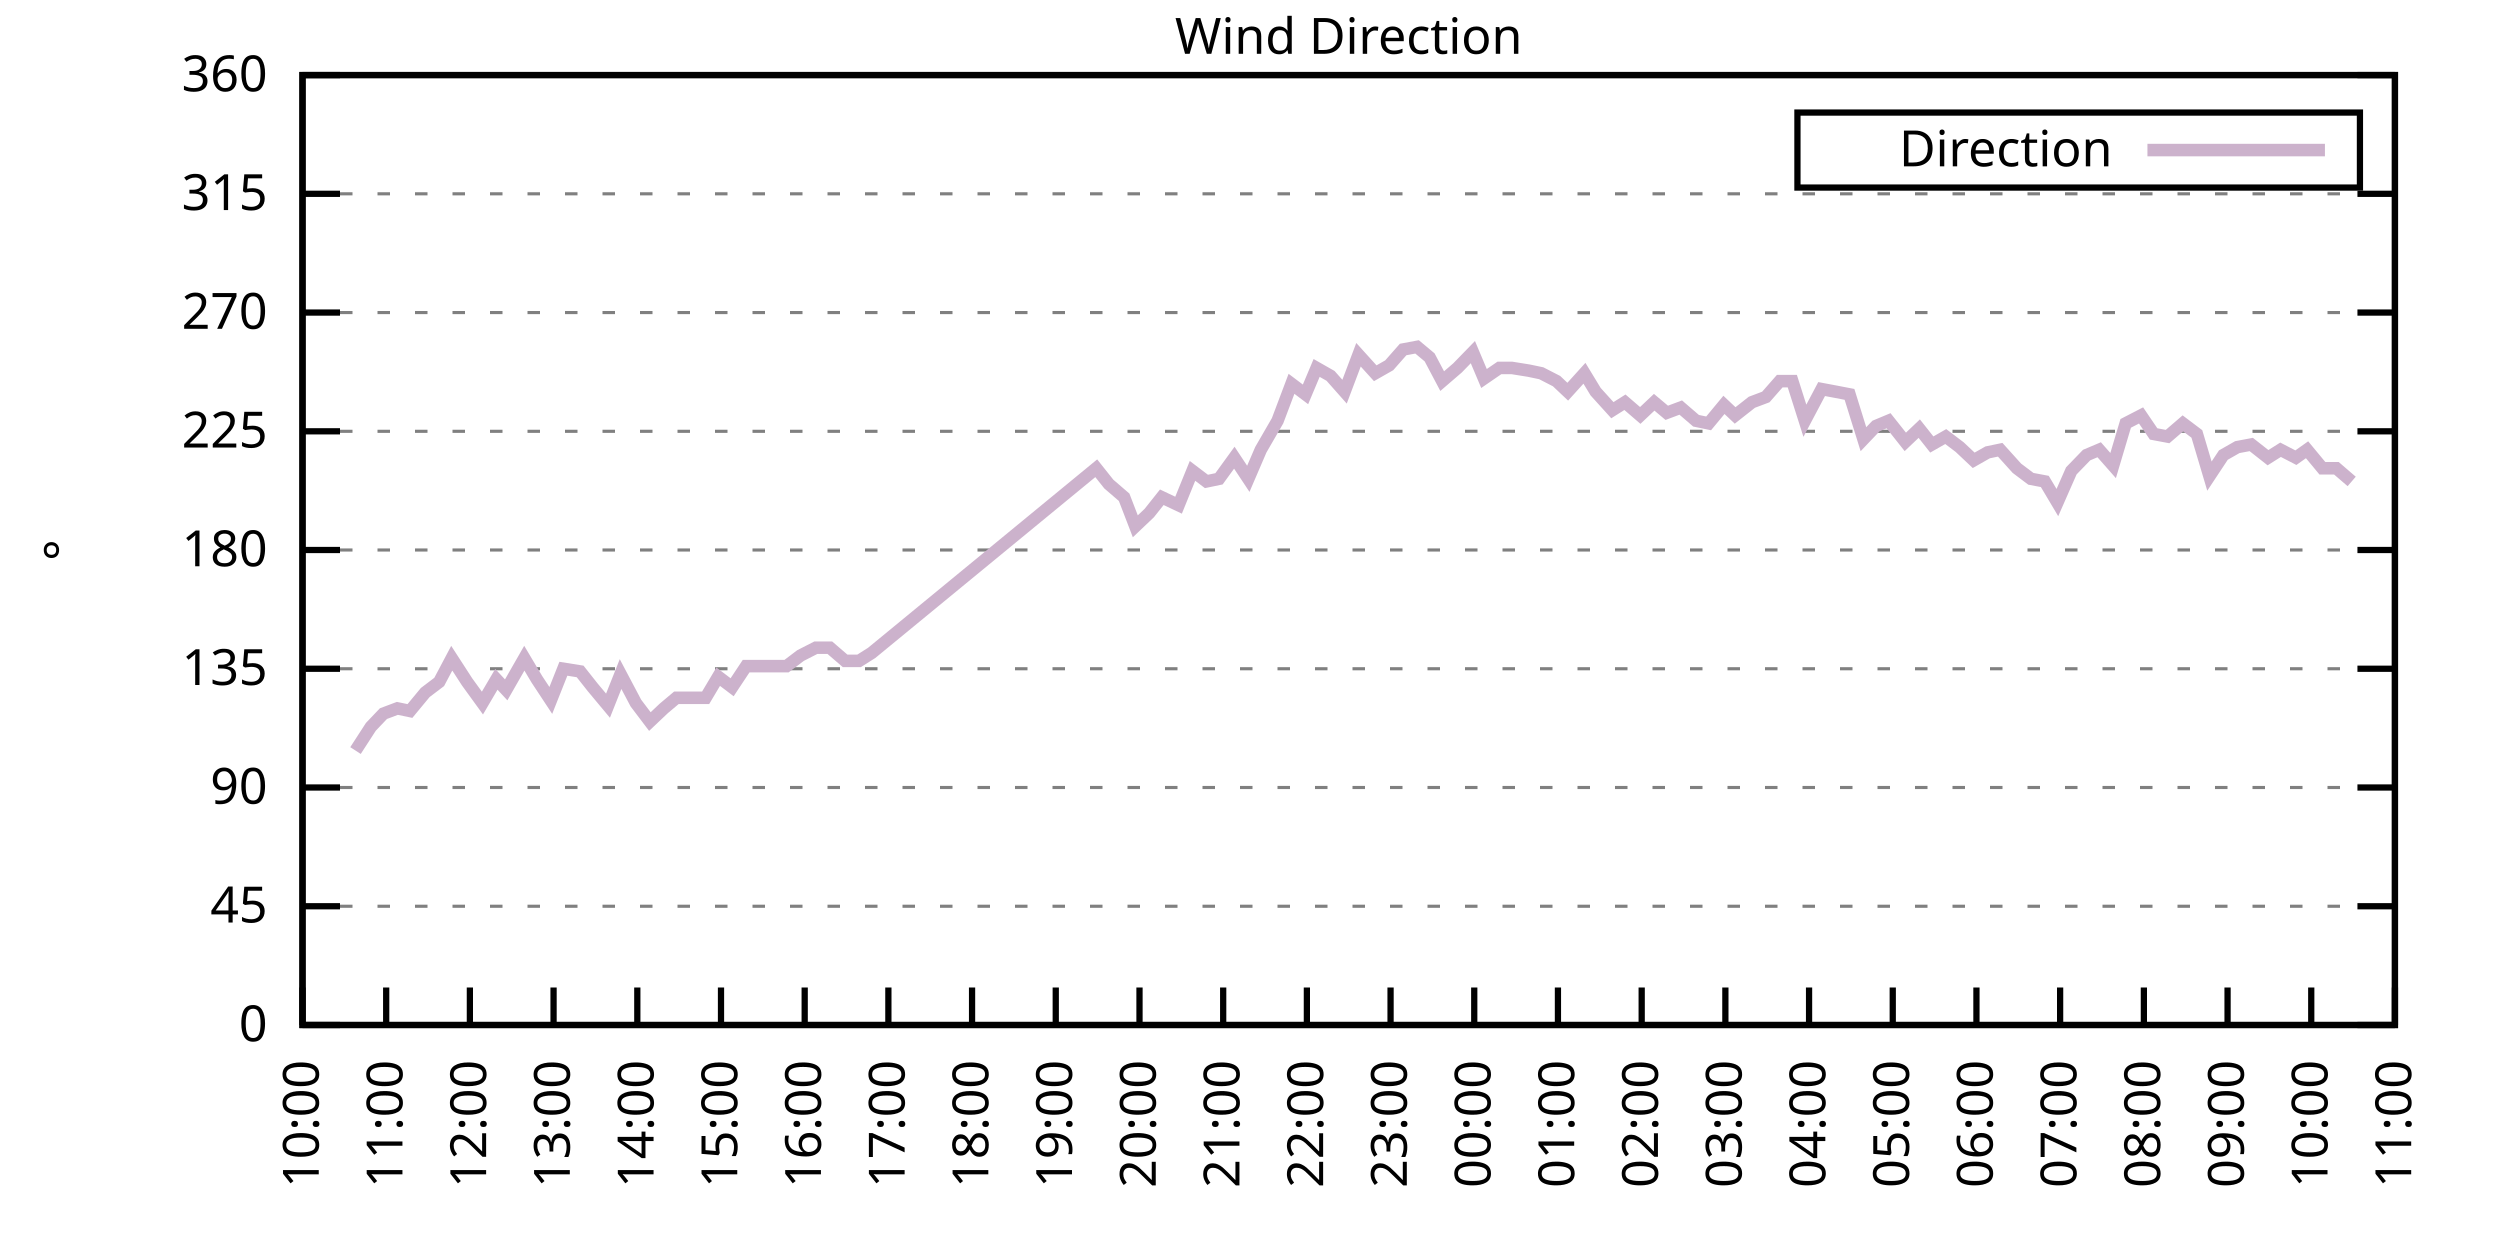
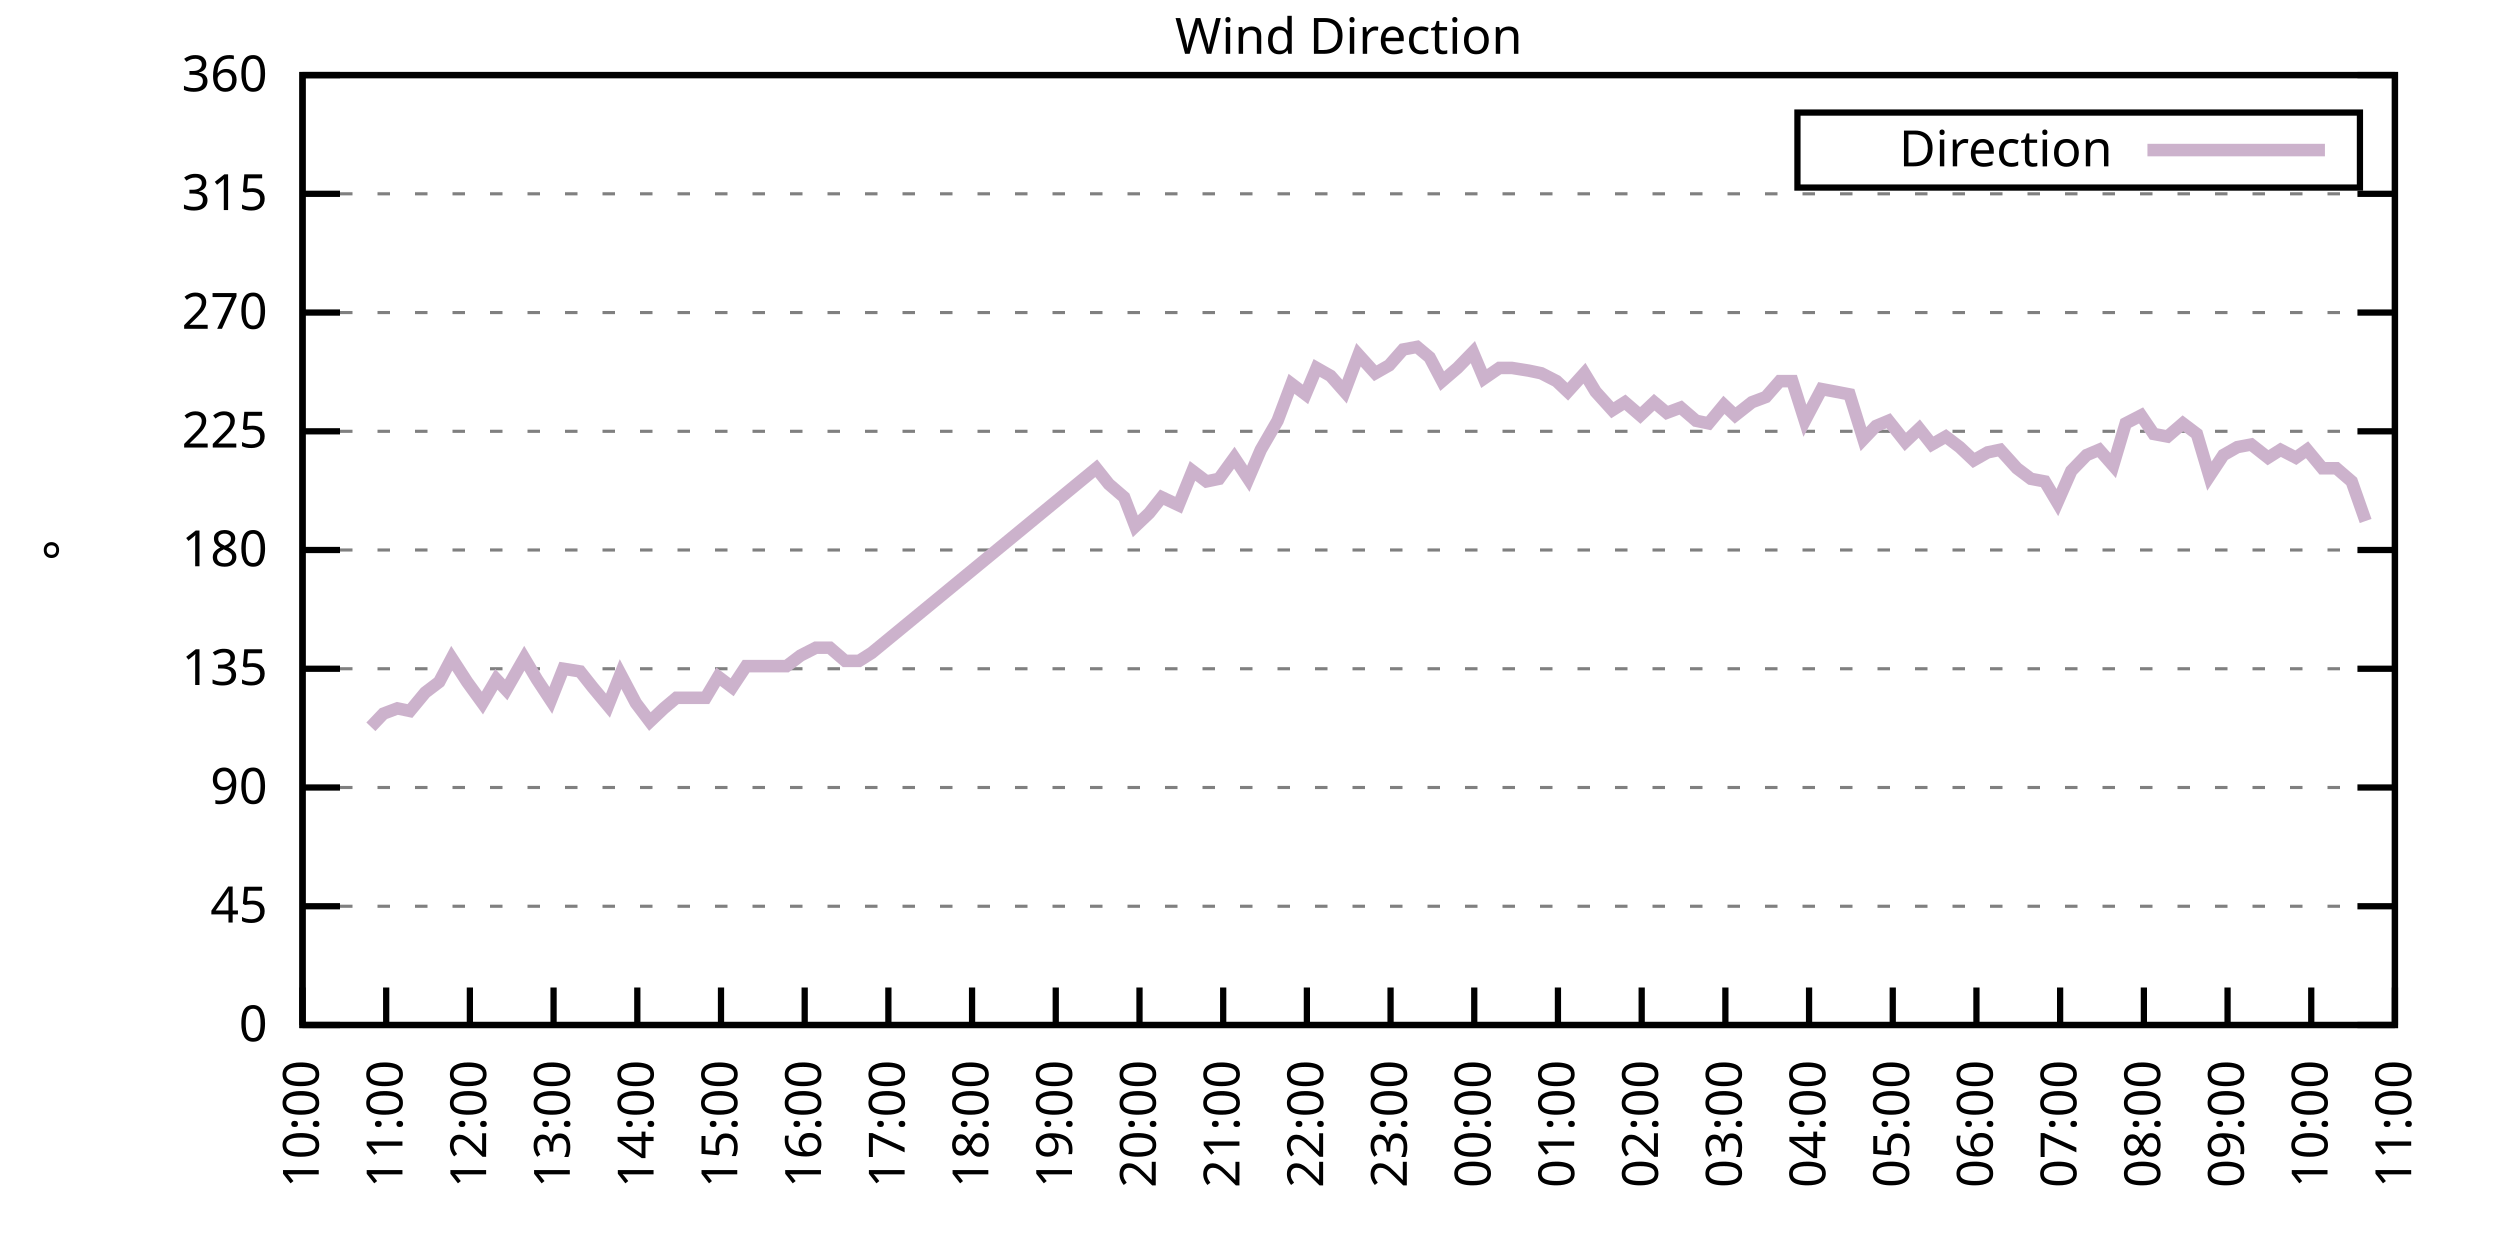
<svg xmlns="http://www.w3.org/2000/svg" xmlns:xlink="http://www.w3.org/1999/xlink" width="400" height="200" viewBox="0 0 400 200">
  <g id="gnuplot_canvas">
    <rect x="0" y="0" width="400" height="200" fill="none" />
    <defs>
      <circle id="gpDot" r="0.5" stroke-width="0.5" stroke="currentColor" />
      <path id="gpPt0" stroke-width="0.333" stroke="currentColor" d="M-1,0 h2 M0,-1 v2" />
      <path id="gpPt1" stroke-width="0.333" stroke="currentColor" d="M-1,-1 L1,1 M1,-1 L-1,1" />
      <path id="gpPt2" stroke-width="0.333" stroke="currentColor" d="M-1,0 L1,0 M0,-1 L0,1 M-1,-1 L1,1 M-1,1 L1,-1" />
      <rect id="gpPt3" stroke-width="0.333" stroke="currentColor" x="-1" y="-1" width="2" height="2" />
      <rect id="gpPt4" stroke-width="0.333" stroke="currentColor" fill="currentColor" x="-1" y="-1" width="2" height="2" />
      <circle id="gpPt5" stroke-width="0.333" stroke="currentColor" cx="0" cy="0" r="1" />
      <use xlink:href="#gpPt5" id="gpPt6" fill="currentColor" stroke="none" />
      <path id="gpPt7" stroke-width="0.333" stroke="currentColor" d="M0,-1.33 L-1.33,0.67 L1.33,0.67 z" />
      <use xlink:href="#gpPt7" id="gpPt8" fill="currentColor" stroke="none" />
      <use xlink:href="#gpPt7" id="gpPt9" stroke="currentColor" transform="rotate(180)" />
      <use xlink:href="#gpPt9" id="gpPt10" fill="currentColor" stroke="none" />
      <use xlink:href="#gpPt3" id="gpPt11" stroke="currentColor" transform="rotate(45)" />
      <use xlink:href="#gpPt11" id="gpPt12" fill="currentColor" stroke="none" />
      <path id="gpPt13" stroke-width="0.333" stroke="currentColor" d="M0,1.330 L1.265,0.411 L0.782,-1.067 L-0.782,-1.076 L-1.265,0.411 z" />
      <use xlink:href="#gpPt13" id="gpPt14" fill="currentColor" stroke="none" />
      <filter id="textbox" filterUnits="objectBoundingBox" x="0" y="0" height="1" width="1">
        <feFlood flood-color="white" flood-opacity="1" result="bgnd" />
        <feComposite in="SourceGraphic" in2="bgnd" operator="atop" />
      </filter>
      <filter id="greybox" filterUnits="objectBoundingBox" x="0" y="0" height="1" width="1">
        <feFlood flood-color="lightgrey" flood-opacity="1" result="grey" />
        <feComposite in="SourceGraphic" in2="grey" operator="atop" />
      </filter>
    </defs>
    <g fill="none" color="white" stroke="currentColor" stroke-width="1.00" stroke-linecap="butt" stroke-linejoin="miter">
</g>
    <g fill="none" color="black" stroke="currentColor" stroke-width="1.00" stroke-linecap="butt" stroke-linejoin="miter">
      <g stroke="none" shape-rendering="crispEdges">
        <polygon fill="rgb(255, 255, 255)" points="48.40,164.00 383.18,164.00 383.18,12.02 48.40,12.02 " />
      </g>
    </g>
    <g fill="none" color="black" stroke="currentColor" stroke-width="1.00" stroke-linecap="butt" stroke-linejoin="miter">
</g>
    <g fill="none" color="black" stroke="black" stroke-width="0.50" stroke-linecap="butt" stroke-linejoin="miter">
</g>
    <g fill="none" color="gray" stroke="currentColor" stroke-width="0.50" stroke-linecap="butt" stroke-linejoin="miter">
      <path stroke="gray" stroke-dasharray="2,4" class="gridline" d="M48.40,164.00 L383.19,164.00  " />
    </g>
    <g fill="none" color="gray" stroke="gray" stroke-width="1.00" stroke-linecap="butt" stroke-linejoin="miter">
</g>
    <g fill="none" color="black" stroke="currentColor" stroke-width="1.00" stroke-linecap="butt" stroke-linejoin="miter">
      <path stroke="black" d="M48.40,164.00 L54.40,164.00 M383.19,164.00 L377.19,164.00  " />
      <g transform="translate(42.80,166.60)" stroke="none" fill="black" font-family="Sans" font-size="8.00" text-anchor="end">
        <text>
          <tspan font-family="Sans"> 0</tspan>
        </text>
      </g>
    </g>
    <g fill="none" color="black" stroke="currentColor" stroke-width="1.00" stroke-linecap="butt" stroke-linejoin="miter">
</g>
    <g fill="none" color="black" stroke="black" stroke-width="0.50" stroke-linecap="butt" stroke-linejoin="miter">
</g>
    <g fill="none" color="gray" stroke="currentColor" stroke-width="0.50" stroke-linecap="butt" stroke-linejoin="miter">
      <path stroke="gray" stroke-dasharray="2,4" class="gridline" d="M48.40,145.00 L383.19,145.00  " />
    </g>
    <g fill="none" color="gray" stroke="gray" stroke-width="1.00" stroke-linecap="butt" stroke-linejoin="miter">
</g>
    <g fill="none" color="black" stroke="currentColor" stroke-width="1.00" stroke-linecap="butt" stroke-linejoin="miter">
      <path stroke="black" d="M48.40,145.00 L54.40,145.00 M383.19,145.00 L377.19,145.00  " />
      <g transform="translate(42.80,147.60)" stroke="none" fill="black" font-family="Sans" font-size="8.00" text-anchor="end">
        <text>
          <tspan font-family="Sans"> 45</tspan>
        </text>
      </g>
    </g>
    <g fill="none" color="black" stroke="currentColor" stroke-width="1.00" stroke-linecap="butt" stroke-linejoin="miter">
</g>
    <g fill="none" color="black" stroke="black" stroke-width="0.50" stroke-linecap="butt" stroke-linejoin="miter">
</g>
    <g fill="none" color="gray" stroke="currentColor" stroke-width="0.50" stroke-linecap="butt" stroke-linejoin="miter">
      <path stroke="gray" stroke-dasharray="2,4" class="gridline" d="M48.40,126.00 L383.19,126.00  " />
    </g>
    <g fill="none" color="gray" stroke="gray" stroke-width="1.00" stroke-linecap="butt" stroke-linejoin="miter">
</g>
    <g fill="none" color="black" stroke="currentColor" stroke-width="1.00" stroke-linecap="butt" stroke-linejoin="miter">
      <path stroke="black" d="M48.40,126.00 L54.40,126.00 M383.19,126.00 L377.19,126.00  " />
      <g transform="translate(42.80,128.60)" stroke="none" fill="black" font-family="Sans" font-size="8.00" text-anchor="end">
        <text>
          <tspan font-family="Sans"> 90</tspan>
        </text>
      </g>
    </g>
    <g fill="none" color="black" stroke="currentColor" stroke-width="1.00" stroke-linecap="butt" stroke-linejoin="miter">
</g>
    <g fill="none" color="black" stroke="black" stroke-width="0.50" stroke-linecap="butt" stroke-linejoin="miter">
</g>
    <g fill="none" color="gray" stroke="currentColor" stroke-width="0.50" stroke-linecap="butt" stroke-linejoin="miter">
      <path stroke="gray" stroke-dasharray="2,4" class="gridline" d="M48.40,107.00 L383.19,107.00  " />
    </g>
    <g fill="none" color="gray" stroke="gray" stroke-width="1.00" stroke-linecap="butt" stroke-linejoin="miter">
</g>
    <g fill="none" color="black" stroke="currentColor" stroke-width="1.00" stroke-linecap="butt" stroke-linejoin="miter">
      <path stroke="black" d="M48.40,107.00 L54.40,107.00 M383.19,107.00 L377.19,107.00  " />
      <g transform="translate(42.80,109.60)" stroke="none" fill="black" font-family="Sans" font-size="8.00" text-anchor="end">
        <text>
          <tspan font-family="Sans"> 135</tspan>
        </text>
      </g>
    </g>
    <g fill="none" color="black" stroke="currentColor" stroke-width="1.00" stroke-linecap="butt" stroke-linejoin="miter">
</g>
    <g fill="none" color="black" stroke="black" stroke-width="0.50" stroke-linecap="butt" stroke-linejoin="miter">
</g>
    <g fill="none" color="gray" stroke="currentColor" stroke-width="0.50" stroke-linecap="butt" stroke-linejoin="miter">
      <path stroke="gray" stroke-dasharray="2,4" class="gridline" d="M48.40,88.00 L383.19,88.00  " />
    </g>
    <g fill="none" color="gray" stroke="gray" stroke-width="1.00" stroke-linecap="butt" stroke-linejoin="miter">
</g>
    <g fill="none" color="black" stroke="currentColor" stroke-width="1.00" stroke-linecap="butt" stroke-linejoin="miter">
      <path stroke="black" d="M48.40,88.00 L54.40,88.00 M383.19,88.00 L377.19,88.00  " />
      <g transform="translate(42.80,90.60)" stroke="none" fill="black" font-family="Sans" font-size="8.00" text-anchor="end">
        <text>
          <tspan font-family="Sans"> 180</tspan>
        </text>
      </g>
    </g>
    <g fill="none" color="black" stroke="currentColor" stroke-width="1.00" stroke-linecap="butt" stroke-linejoin="miter">
</g>
    <g fill="none" color="black" stroke="black" stroke-width="0.50" stroke-linecap="butt" stroke-linejoin="miter">
</g>
    <g fill="none" color="gray" stroke="currentColor" stroke-width="0.50" stroke-linecap="butt" stroke-linejoin="miter">
      <path stroke="gray" stroke-dasharray="2,4" class="gridline" d="M48.40,69.01 L383.19,69.01  " />
    </g>
    <g fill="none" color="gray" stroke="gray" stroke-width="1.00" stroke-linecap="butt" stroke-linejoin="miter">
</g>
    <g fill="none" color="black" stroke="currentColor" stroke-width="1.00" stroke-linecap="butt" stroke-linejoin="miter">
      <path stroke="black" d="M48.40,69.01 L54.40,69.01 M383.19,69.01 L377.19,69.01  " />
      <g transform="translate(42.80,71.61)" stroke="none" fill="black" font-family="Sans" font-size="8.00" text-anchor="end">
        <text>
          <tspan font-family="Sans"> 225</tspan>
        </text>
      </g>
    </g>
    <g fill="none" color="black" stroke="currentColor" stroke-width="1.00" stroke-linecap="butt" stroke-linejoin="miter">
</g>
    <g fill="none" color="black" stroke="black" stroke-width="0.50" stroke-linecap="butt" stroke-linejoin="miter">
</g>
    <g fill="none" color="gray" stroke="currentColor" stroke-width="0.50" stroke-linecap="butt" stroke-linejoin="miter">
      <path stroke="gray" stroke-dasharray="2,4" class="gridline" d="M48.40,50.01 L383.19,50.01  " />
    </g>
    <g fill="none" color="gray" stroke="gray" stroke-width="1.00" stroke-linecap="butt" stroke-linejoin="miter">
</g>
    <g fill="none" color="black" stroke="currentColor" stroke-width="1.00" stroke-linecap="butt" stroke-linejoin="miter">
      <path stroke="black" d="M48.40,50.01 L54.40,50.01 M383.19,50.01 L377.19,50.01  " />
      <g transform="translate(42.80,52.61)" stroke="none" fill="black" font-family="Sans" font-size="8.00" text-anchor="end">
        <text>
          <tspan font-family="Sans"> 270</tspan>
        </text>
      </g>
    </g>
    <g fill="none" color="black" stroke="currentColor" stroke-width="1.00" stroke-linecap="butt" stroke-linejoin="miter">
</g>
    <g fill="none" color="black" stroke="black" stroke-width="0.50" stroke-linecap="butt" stroke-linejoin="miter">
</g>
    <g fill="none" color="gray" stroke="currentColor" stroke-width="0.50" stroke-linecap="butt" stroke-linejoin="miter">
      <path stroke="gray" stroke-dasharray="2,4" class="gridline" d="M48.40,31.01 L383.19,31.01  " />
    </g>
    <g fill="none" color="gray" stroke="gray" stroke-width="1.00" stroke-linecap="butt" stroke-linejoin="miter">
</g>
    <g fill="none" color="black" stroke="currentColor" stroke-width="1.00" stroke-linecap="butt" stroke-linejoin="miter">
      <path stroke="black" d="M48.40,31.01 L54.40,31.01 M383.19,31.01 L377.19,31.01  " />
      <g transform="translate(42.80,33.61)" stroke="none" fill="black" font-family="Sans" font-size="8.00" text-anchor="end">
        <text>
          <tspan font-family="Sans"> 315</tspan>
        </text>
      </g>
    </g>
    <g fill="none" color="black" stroke="currentColor" stroke-width="1.00" stroke-linecap="butt" stroke-linejoin="miter">
</g>
    <g fill="none" color="black" stroke="black" stroke-width="0.50" stroke-linecap="butt" stroke-linejoin="miter">
</g>
    <g fill="none" color="gray" stroke="currentColor" stroke-width="0.50" stroke-linecap="butt" stroke-linejoin="miter">
      <path stroke="gray" stroke-dasharray="2,4" class="gridline" d="M48.40,12.01 L383.19,12.01  " />
    </g>
    <g fill="none" color="gray" stroke="gray" stroke-width="1.00" stroke-linecap="butt" stroke-linejoin="miter">
</g>
    <g fill="none" color="black" stroke="currentColor" stroke-width="1.00" stroke-linecap="butt" stroke-linejoin="miter">
      <path stroke="black" d="M48.40,12.01 L54.40,12.01 M383.19,12.01 L377.19,12.01  " />
      <g transform="translate(42.80,14.61)" stroke="none" fill="black" font-family="Sans" font-size="8.00" text-anchor="end">
        <text>
          <tspan font-family="Sans"> 360</tspan>
        </text>
      </g>
    </g>
    <g fill="none" color="black" stroke="currentColor" stroke-width="1.00" stroke-linecap="butt" stroke-linejoin="miter">
      <path stroke="black" d="M48.40,164.00 L48.40,158.00  " />
      <g transform="translate(51.00,169.60) rotate(270.00)" stroke="none" fill="black" font-family="Sans" font-size="8.00" text-anchor="end">
        <text>
          <tspan font-family="Sans">10:00</tspan>
        </text>
      </g>
    </g>
    <g fill="none" color="black" stroke="currentColor" stroke-width="1.00" stroke-linecap="butt" stroke-linejoin="miter">
      <path stroke="black" d="M61.79,164.00 L61.79,158.00  " />
      <g transform="translate(64.39,169.60) rotate(270.00)" stroke="none" fill="black" font-family="Sans" font-size="8.00" text-anchor="end">
        <text>
          <tspan font-family="Sans">11:00</tspan>
        </text>
      </g>
    </g>
    <g fill="none" color="black" stroke="currentColor" stroke-width="1.00" stroke-linecap="butt" stroke-linejoin="miter">
      <path stroke="black" d="M75.18,164.00 L75.18,158.00  " />
      <g transform="translate(77.78,169.60) rotate(270.00)" stroke="none" fill="black" font-family="Sans" font-size="8.00" text-anchor="end">
        <text>
          <tspan font-family="Sans">12:00</tspan>
        </text>
      </g>
    </g>
    <g fill="none" color="black" stroke="currentColor" stroke-width="1.00" stroke-linecap="butt" stroke-linejoin="miter">
      <path stroke="black" d="M88.57,164.00 L88.57,158.00  " />
      <g transform="translate(91.17,169.60) rotate(270.00)" stroke="none" fill="black" font-family="Sans" font-size="8.00" text-anchor="end">
        <text>
          <tspan font-family="Sans">13:00</tspan>
        </text>
      </g>
    </g>
    <g fill="none" color="black" stroke="currentColor" stroke-width="1.00" stroke-linecap="butt" stroke-linejoin="miter">
      <path stroke="black" d="M101.97,164.00 L101.97,158.00  " />
      <g transform="translate(104.57,169.60) rotate(270.00)" stroke="none" fill="black" font-family="Sans" font-size="8.00" text-anchor="end">
        <text>
          <tspan font-family="Sans">14:00</tspan>
        </text>
      </g>
    </g>
    <g fill="none" color="black" stroke="currentColor" stroke-width="1.00" stroke-linecap="butt" stroke-linejoin="miter">
      <path stroke="black" d="M115.36,164.00 L115.36,158.00  " />
      <g transform="translate(117.96,169.60) rotate(270.00)" stroke="none" fill="black" font-family="Sans" font-size="8.00" text-anchor="end">
        <text>
          <tspan font-family="Sans">15:00</tspan>
        </text>
      </g>
    </g>
    <g fill="none" color="black" stroke="currentColor" stroke-width="1.00" stroke-linecap="butt" stroke-linejoin="miter">
      <path stroke="black" d="M128.75,164.00 L128.75,158.00  " />
      <g transform="translate(131.35,169.60) rotate(270.00)" stroke="none" fill="black" font-family="Sans" font-size="8.00" text-anchor="end">
        <text>
          <tspan font-family="Sans">16:00</tspan>
        </text>
      </g>
    </g>
    <g fill="none" color="black" stroke="currentColor" stroke-width="1.00" stroke-linecap="butt" stroke-linejoin="miter">
      <path stroke="black" d="M142.14,164.00 L142.14,158.00  " />
      <g transform="translate(144.74,169.60) rotate(270.00)" stroke="none" fill="black" font-family="Sans" font-size="8.00" text-anchor="end">
        <text>
          <tspan font-family="Sans">17:00</tspan>
        </text>
      </g>
    </g>
    <g fill="none" color="black" stroke="currentColor" stroke-width="1.00" stroke-linecap="butt" stroke-linejoin="miter">
      <path stroke="black" d="M155.53,164.00 L155.53,158.00  " />
      <g transform="translate(158.13,169.60) rotate(270.00)" stroke="none" fill="black" font-family="Sans" font-size="8.00" text-anchor="end">
        <text>
          <tspan font-family="Sans">18:00</tspan>
        </text>
      </g>
    </g>
    <g fill="none" color="black" stroke="currentColor" stroke-width="1.00" stroke-linecap="butt" stroke-linejoin="miter">
      <path stroke="black" d="M168.92,164.00 L168.92,158.00  " />
      <g transform="translate(171.52,169.60) rotate(270.00)" stroke="none" fill="black" font-family="Sans" font-size="8.00" text-anchor="end">
        <text>
          <tspan font-family="Sans">19:00</tspan>
        </text>
      </g>
    </g>
    <g fill="none" color="black" stroke="currentColor" stroke-width="1.00" stroke-linecap="butt" stroke-linejoin="miter">
      <path stroke="black" d="M182.32,164.00 L182.32,158.00  " />
      <g transform="translate(184.92,169.60) rotate(270.00)" stroke="none" fill="black" font-family="Sans" font-size="8.00" text-anchor="end">
        <text>
          <tspan font-family="Sans">20:00</tspan>
        </text>
      </g>
    </g>
    <g fill="none" color="black" stroke="currentColor" stroke-width="1.00" stroke-linecap="butt" stroke-linejoin="miter">
      <path stroke="black" d="M195.71,164.00 L195.71,158.00  " />
      <g transform="translate(198.31,169.60) rotate(270.00)" stroke="none" fill="black" font-family="Sans" font-size="8.00" text-anchor="end">
        <text>
          <tspan font-family="Sans">21:00</tspan>
        </text>
      </g>
    </g>
    <g fill="none" color="black" stroke="currentColor" stroke-width="1.00" stroke-linecap="butt" stroke-linejoin="miter">
      <path stroke="black" d="M209.10,164.00 L209.10,158.00  " />
      <g transform="translate(211.70,169.60) rotate(270.00)" stroke="none" fill="black" font-family="Sans" font-size="8.00" text-anchor="end">
        <text>
          <tspan font-family="Sans">22:00</tspan>
        </text>
      </g>
    </g>
    <g fill="none" color="black" stroke="currentColor" stroke-width="1.00" stroke-linecap="butt" stroke-linejoin="miter">
      <path stroke="black" d="M222.49,164.00 L222.49,158.00  " />
      <g transform="translate(225.09,169.60) rotate(270.00)" stroke="none" fill="black" font-family="Sans" font-size="8.00" text-anchor="end">
        <text>
          <tspan font-family="Sans">23:00</tspan>
        </text>
      </g>
    </g>
    <g fill="none" color="black" stroke="currentColor" stroke-width="1.00" stroke-linecap="butt" stroke-linejoin="miter">
      <path stroke="black" d="M235.88,164.00 L235.88,158.00  " />
      <g transform="translate(238.48,169.60) rotate(270.00)" stroke="none" fill="black" font-family="Sans" font-size="8.00" text-anchor="end">
        <text>
          <tspan font-family="Sans">00:00</tspan>
        </text>
      </g>
    </g>
    <g fill="none" color="black" stroke="currentColor" stroke-width="1.00" stroke-linecap="butt" stroke-linejoin="miter">
      <path stroke="black" d="M249.27,164.00 L249.27,158.00  " />
      <g transform="translate(251.87,169.60) rotate(270.00)" stroke="none" fill="black" font-family="Sans" font-size="8.00" text-anchor="end">
        <text>
          <tspan font-family="Sans">01:00</tspan>
        </text>
      </g>
    </g>
    <g fill="none" color="black" stroke="currentColor" stroke-width="1.00" stroke-linecap="butt" stroke-linejoin="miter">
      <path stroke="black" d="M262.67,164.00 L262.67,158.00  " />
      <g transform="translate(265.27,169.60) rotate(270.00)" stroke="none" fill="black" font-family="Sans" font-size="8.00" text-anchor="end">
        <text>
          <tspan font-family="Sans">02:00</tspan>
        </text>
      </g>
    </g>
    <g fill="none" color="black" stroke="currentColor" stroke-width="1.00" stroke-linecap="butt" stroke-linejoin="miter">
      <path stroke="black" d="M276.06,164.00 L276.06,158.00  " />
      <g transform="translate(278.66,169.60) rotate(270.00)" stroke="none" fill="black" font-family="Sans" font-size="8.00" text-anchor="end">
        <text>
          <tspan font-family="Sans">03:00</tspan>
        </text>
      </g>
    </g>
    <g fill="none" color="black" stroke="currentColor" stroke-width="1.00" stroke-linecap="butt" stroke-linejoin="miter">
      <path stroke="black" d="M289.45,164.00 L289.45,158.00  " />
      <g transform="translate(292.05,169.60) rotate(270.00)" stroke="none" fill="black" font-family="Sans" font-size="8.00" text-anchor="end">
        <text>
          <tspan font-family="Sans">04:00</tspan>
        </text>
      </g>
    </g>
    <g fill="none" color="black" stroke="currentColor" stroke-width="1.00" stroke-linecap="butt" stroke-linejoin="miter">
      <path stroke="black" d="M302.84,164.00 L302.84,158.00  " />
      <g transform="translate(305.44,169.60) rotate(270.00)" stroke="none" fill="black" font-family="Sans" font-size="8.00" text-anchor="end">
        <text>
          <tspan font-family="Sans">05:00</tspan>
        </text>
      </g>
    </g>
    <g fill="none" color="black" stroke="currentColor" stroke-width="1.00" stroke-linecap="butt" stroke-linejoin="miter">
      <path stroke="black" d="M316.23,164.00 L316.23,158.00  " />
      <g transform="translate(318.83,169.60) rotate(270.00)" stroke="none" fill="black" font-family="Sans" font-size="8.00" text-anchor="end">
        <text>
          <tspan font-family="Sans">06:00</tspan>
        </text>
      </g>
    </g>
    <g fill="none" color="black" stroke="currentColor" stroke-width="1.00" stroke-linecap="butt" stroke-linejoin="miter">
      <path stroke="black" d="M329.62,164.00 L329.62,158.00  " />
      <g transform="translate(332.22,169.60) rotate(270.00)" stroke="none" fill="black" font-family="Sans" font-size="8.00" text-anchor="end">
        <text>
          <tspan font-family="Sans">07:00</tspan>
        </text>
      </g>
    </g>
    <g fill="none" color="black" stroke="currentColor" stroke-width="1.00" stroke-linecap="butt" stroke-linejoin="miter">
      <path stroke="black" d="M343.02,164.00 L343.02,158.00  " />
      <g transform="translate(345.62,169.60) rotate(270.00)" stroke="none" fill="black" font-family="Sans" font-size="8.00" text-anchor="end">
        <text>
          <tspan font-family="Sans">08:00</tspan>
        </text>
      </g>
    </g>
    <g fill="none" color="black" stroke="currentColor" stroke-width="1.00" stroke-linecap="butt" stroke-linejoin="miter">
      <path stroke="black" d="M356.41,164.00 L356.41,158.00  " />
      <g transform="translate(359.01,169.60) rotate(270.00)" stroke="none" fill="black" font-family="Sans" font-size="8.00" text-anchor="end">
        <text>
          <tspan font-family="Sans">09:00</tspan>
        </text>
      </g>
    </g>
    <g fill="none" color="black" stroke="currentColor" stroke-width="1.00" stroke-linecap="butt" stroke-linejoin="miter">
      <path stroke="black" d="M369.80,164.00 L369.80,158.00  " />
      <g transform="translate(372.40,169.60) rotate(270.00)" stroke="none" fill="black" font-family="Sans" font-size="8.00" text-anchor="end">
        <text>
          <tspan font-family="Sans">10:00</tspan>
        </text>
      </g>
    </g>
    <g fill="none" color="black" stroke="currentColor" stroke-width="1.00" stroke-linecap="butt" stroke-linejoin="miter">
      <path stroke="black" d="M383.19,164.00 L383.19,158.00  " />
      <g transform="translate(385.79,169.60) rotate(270.00)" stroke="none" fill="black" font-family="Sans" font-size="8.00" text-anchor="end">
        <text>
          <tspan font-family="Sans">11:00</tspan>
        </text>
      </g>
    </g>
    <g fill="none" color="black" stroke="currentColor" stroke-width="1.00" stroke-linecap="butt" stroke-linejoin="miter">
</g>
    <g fill="none" color="black" stroke="currentColor" stroke-width="1.00" stroke-linecap="butt" stroke-linejoin="miter">
      <path stroke="black" d="M48.40,12.01 L48.40,164.00 L383.19,164.00 L383.19,12.01 L48.40,12.01 Z  " />
    </g>
    <g fill="none" color="black" stroke="currentColor" stroke-width="1.00" stroke-linecap="butt" stroke-linejoin="miter">
</g>
    <g fill="none" color="black" stroke="currentColor" stroke-width="1.00" stroke-linecap="butt" stroke-linejoin="miter">
      <path stroke="black" d="M287.59,30.01 L287.59,18.01 L377.59,18.01 L377.59,30.01 L287.59,30.01 Z  " />
    </g>
    <g id="Wind_direction_plot_1">
      <g fill="none" color="white" stroke="black" stroke-width="2.00" stroke-linecap="butt" stroke-linejoin="miter">
</g>
      <g fill="none" color="black" stroke="currentColor" stroke-width="2.00" stroke-linecap="butt" stroke-linejoin="miter">
        <g transform="translate(337.99,26.61)" stroke="none" fill="black" font-family="Sans" font-size="8.00" text-anchor="end">
          <text>
            <tspan font-family="Sans">Direction</tspan>
          </text>
        </g>
      </g>
      <g fill="none" color="black" stroke="currentColor" stroke-width="2.00" stroke-linecap="butt" stroke-linejoin="miter">
-         <path stroke="rgb(204, 178, 204)" d="M343.59,24.01 L371.99,24.01 M56.88,120.09 L59.34,116.29 L61.35,114.18 L63.58,113.34 L65.59,113.76 L68.04,110.80   L70.27,109.11 L72.28,105.31 L74.74,109.11 L77.19,112.49 L79.42,108.69 L80.99,110.38 L83.89,105.31 L85.90,108.69   L88.13,112.07 L90.14,107.00 L92.82,107.43 L94.82,109.96 L97.28,112.91 L99.29,107.85 L101.74,112.49 L103.98,115.45   L106.21,113.34 L108.22,111.65 L110.22,111.65 L112.90,111.65 L114.91,108.27 L117.14,109.96 L119.38,106.58 L121.16,106.58   L123.39,106.58 L125.85,106.58 L128.08,104.89 L130.54,103.63 L132.77,103.63 L135.22,105.74 L137.45,105.74 L139.46,104.47   L175.40,74.92 L177.41,77.45 L179.86,79.56 L181.65,84.21 L183.88,82.09 L185.89,79.56 L188.57,80.83 L190.80,75.34   L193.03,77.03 L195.04,76.61 L197.49,73.23 L199.73,76.61 L201.73,71.96 L204.41,67.32 L206.64,61.41 L208.88,63.10   L210.66,58.87 L212.89,60.14 L215.13,62.67 L217.36,56.76 L220.04,59.72 L222.27,58.45 L224.50,55.92 L226.73,55.50   L228.74,57.18 L230.75,60.98 L233.20,58.87 L235.66,56.34 L237.44,60.56 L239.90,58.87 L241.91,58.87 L244.59,59.30   L246.60,59.72 L249.05,60.98 L250.84,62.67 L253.51,59.72 L255.30,62.67 L257.98,65.63 L259.99,64.36 L262.44,66.47   L264.67,64.36 L266.68,66.05 L268.92,65.21 L271.37,67.32 L273.38,67.74 L275.83,64.78 L277.62,66.47 L280.30,64.36   L282.53,63.52 L284.76,60.98 L286.77,60.98 L288.78,67.32 L291.46,62.25 L293.69,62.67 L295.92,63.10 L298.15,70.27   L300.16,68.16 L302.17,67.32 L304.85,70.70 L307.08,68.58 L309.09,71.12 L311.32,69.85 L313.55,71.54 L315.79,73.65   L318.02,72.38 L320.03,71.96 L322.70,74.92 L324.94,76.61 L327.17,77.03 L329.18,80.41 L331.41,75.34 L333.86,72.81   L335.87,71.96 L338.10,74.49 L340.11,67.74 L342.57,66.47 L344.58,69.43 L346.81,69.85 L349.26,67.74 L351.50,69.43   L353.51,76.18 L355.74,72.81 L357.97,71.54 L360.20,71.12 L362.88,73.23 L364.89,71.96 L367.34,73.23 L369.13,71.96   L371.58,74.92 L373.82,74.92 L376.27,77.03  " />
+         <path stroke="rgb(204, 178, 204)" d="M343.59,24.01 L371.99,24.01 M59.34,116.29 L61.35,114.18 L63.58,113.34 L65.59,113.76 L68.04,110.80 L70.27,109.11   L72.28,105.31 L74.74,109.11 L77.19,112.49 L79.42,108.69 L80.99,110.38 L83.89,105.31 L85.90,108.69 L88.13,112.07   L90.14,107.00 L92.82,107.43 L94.82,109.96 L97.28,112.91 L99.29,107.85 L101.74,112.49 L103.98,115.45 L106.21,113.34   L108.22,111.65 L110.22,111.65 L112.90,111.65 L114.91,108.27 L117.14,109.96 L119.38,106.58 L121.16,106.58 L123.39,106.58   L125.85,106.58 L128.08,104.89 L130.54,103.63 L132.77,103.63 L135.22,105.74 L137.45,105.74 L139.46,104.47 L175.40,74.92   L177.41,77.45 L179.86,79.56 L181.65,84.21 L183.88,82.09 L185.89,79.56 L188.57,80.83 L190.80,75.34 L193.03,77.03   L195.04,76.61 L197.49,73.23 L199.73,76.61 L201.73,71.96 L204.41,67.32 L206.64,61.41 L208.88,63.10 L210.66,58.87   L212.89,60.14 L215.13,62.67 L217.36,56.76 L220.04,59.72 L222.27,58.45 L224.50,55.92 L226.73,55.50 L228.74,57.18   L230.75,60.98 L233.20,58.87 L235.66,56.34 L237.44,60.56 L239.90,58.87 L241.91,58.87 L244.59,59.30 L246.60,59.72   L249.05,60.98 L250.84,62.67 L253.51,59.72 L255.30,62.67 L257.98,65.63 L259.99,64.36 L262.44,66.47 L264.67,64.36   L266.68,66.05 L268.92,65.21 L271.37,67.32 L273.38,67.74 L275.83,64.78 L277.62,66.47 L280.30,64.36 L282.53,63.52   L284.76,60.98 L286.77,60.98 L288.78,67.32 L291.46,62.25 L293.69,62.67 L295.92,63.10 L298.15,70.27 L300.16,68.16   L302.17,67.32 L304.85,70.70 L307.08,68.58 L309.09,71.12 L311.32,69.85 L313.55,71.54 L315.79,73.65 L318.02,72.38   L320.03,71.96 L322.70,74.92 L324.94,76.61 L327.17,77.03 L329.18,80.41 L331.41,75.34 L333.86,72.81 L335.87,71.96   L338.10,74.49 L340.11,67.74 L342.57,66.47 L344.58,69.43 L346.81,69.85 L349.26,67.74 L351.50,69.43 L353.51,76.18   L355.74,72.81 L357.97,71.54 L360.20,71.12 L362.88,73.23 L364.89,71.96 L367.34,73.23 L369.13,71.96 L371.58,74.92   L373.82,74.92 L376.27,77.03 L378.50,83.36  " />
      </g>
    </g>
    <g fill="none" color="black" stroke="currentColor" stroke-width="2.00" stroke-linecap="butt" stroke-linejoin="miter">
</g>
    <g fill="none" color="black" stroke="black" stroke-width="1.00" stroke-linecap="butt" stroke-linejoin="miter">
</g>
    <g fill="none" color="black" stroke="currentColor" stroke-width="1.00" stroke-linecap="butt" stroke-linejoin="miter">
      <path stroke="black" d="M48.40,12.01 L48.40,164.00 L383.19,164.00 L383.19,12.01 L48.40,12.01 Z  " />
      <g transform="translate(12.80,88.01) rotate(270.00)" stroke="none" fill="black" font-family="Sans" font-size="8.00" text-anchor="middle">
        <text>
          <tspan font-family="Sans">°</tspan>
        </text>
      </g>
    </g>
    <g fill="none" color="black" stroke="currentColor" stroke-width="1.00" stroke-linecap="butt" stroke-linejoin="miter">
</g>
    <g fill="none" color="black" stroke="currentColor" stroke-width="1.00" stroke-linecap="butt" stroke-linejoin="miter">
      <g transform="translate(215.79,8.61)" stroke="none" fill="black" font-family="Sans" font-size="8.00" text-anchor="middle">
        <text>
          <tspan font-family="Sans">Wind Direction</tspan>
        </text>
      </g>
    </g>
    <g fill="none" color="black" stroke="currentColor" stroke-width="1.00" stroke-linecap="butt" stroke-linejoin="miter">
</g>
  </g>
</svg>
